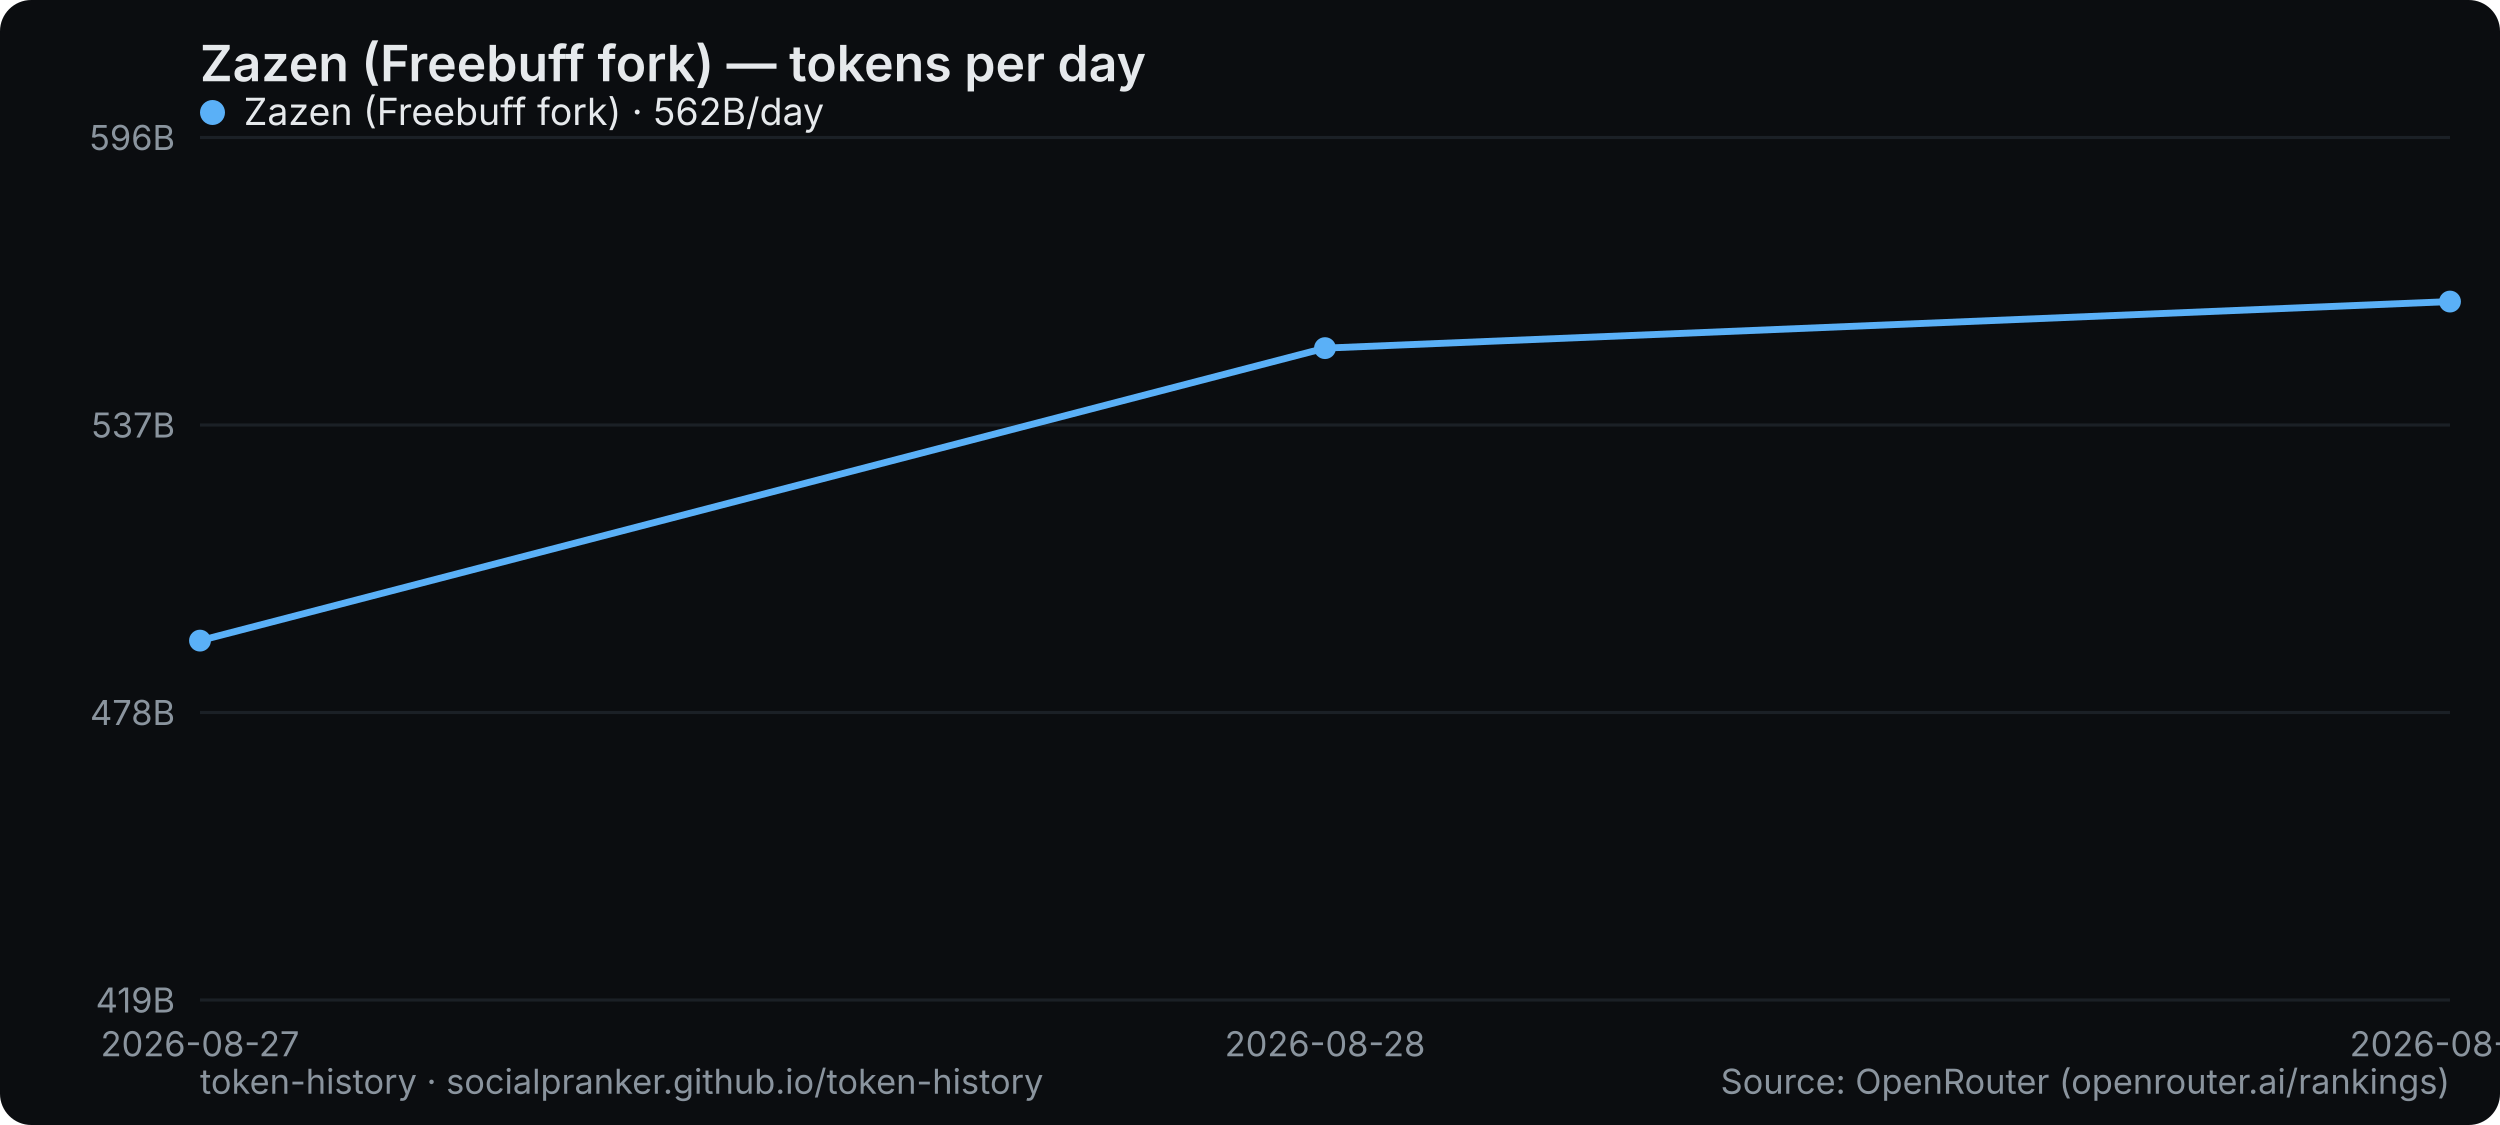
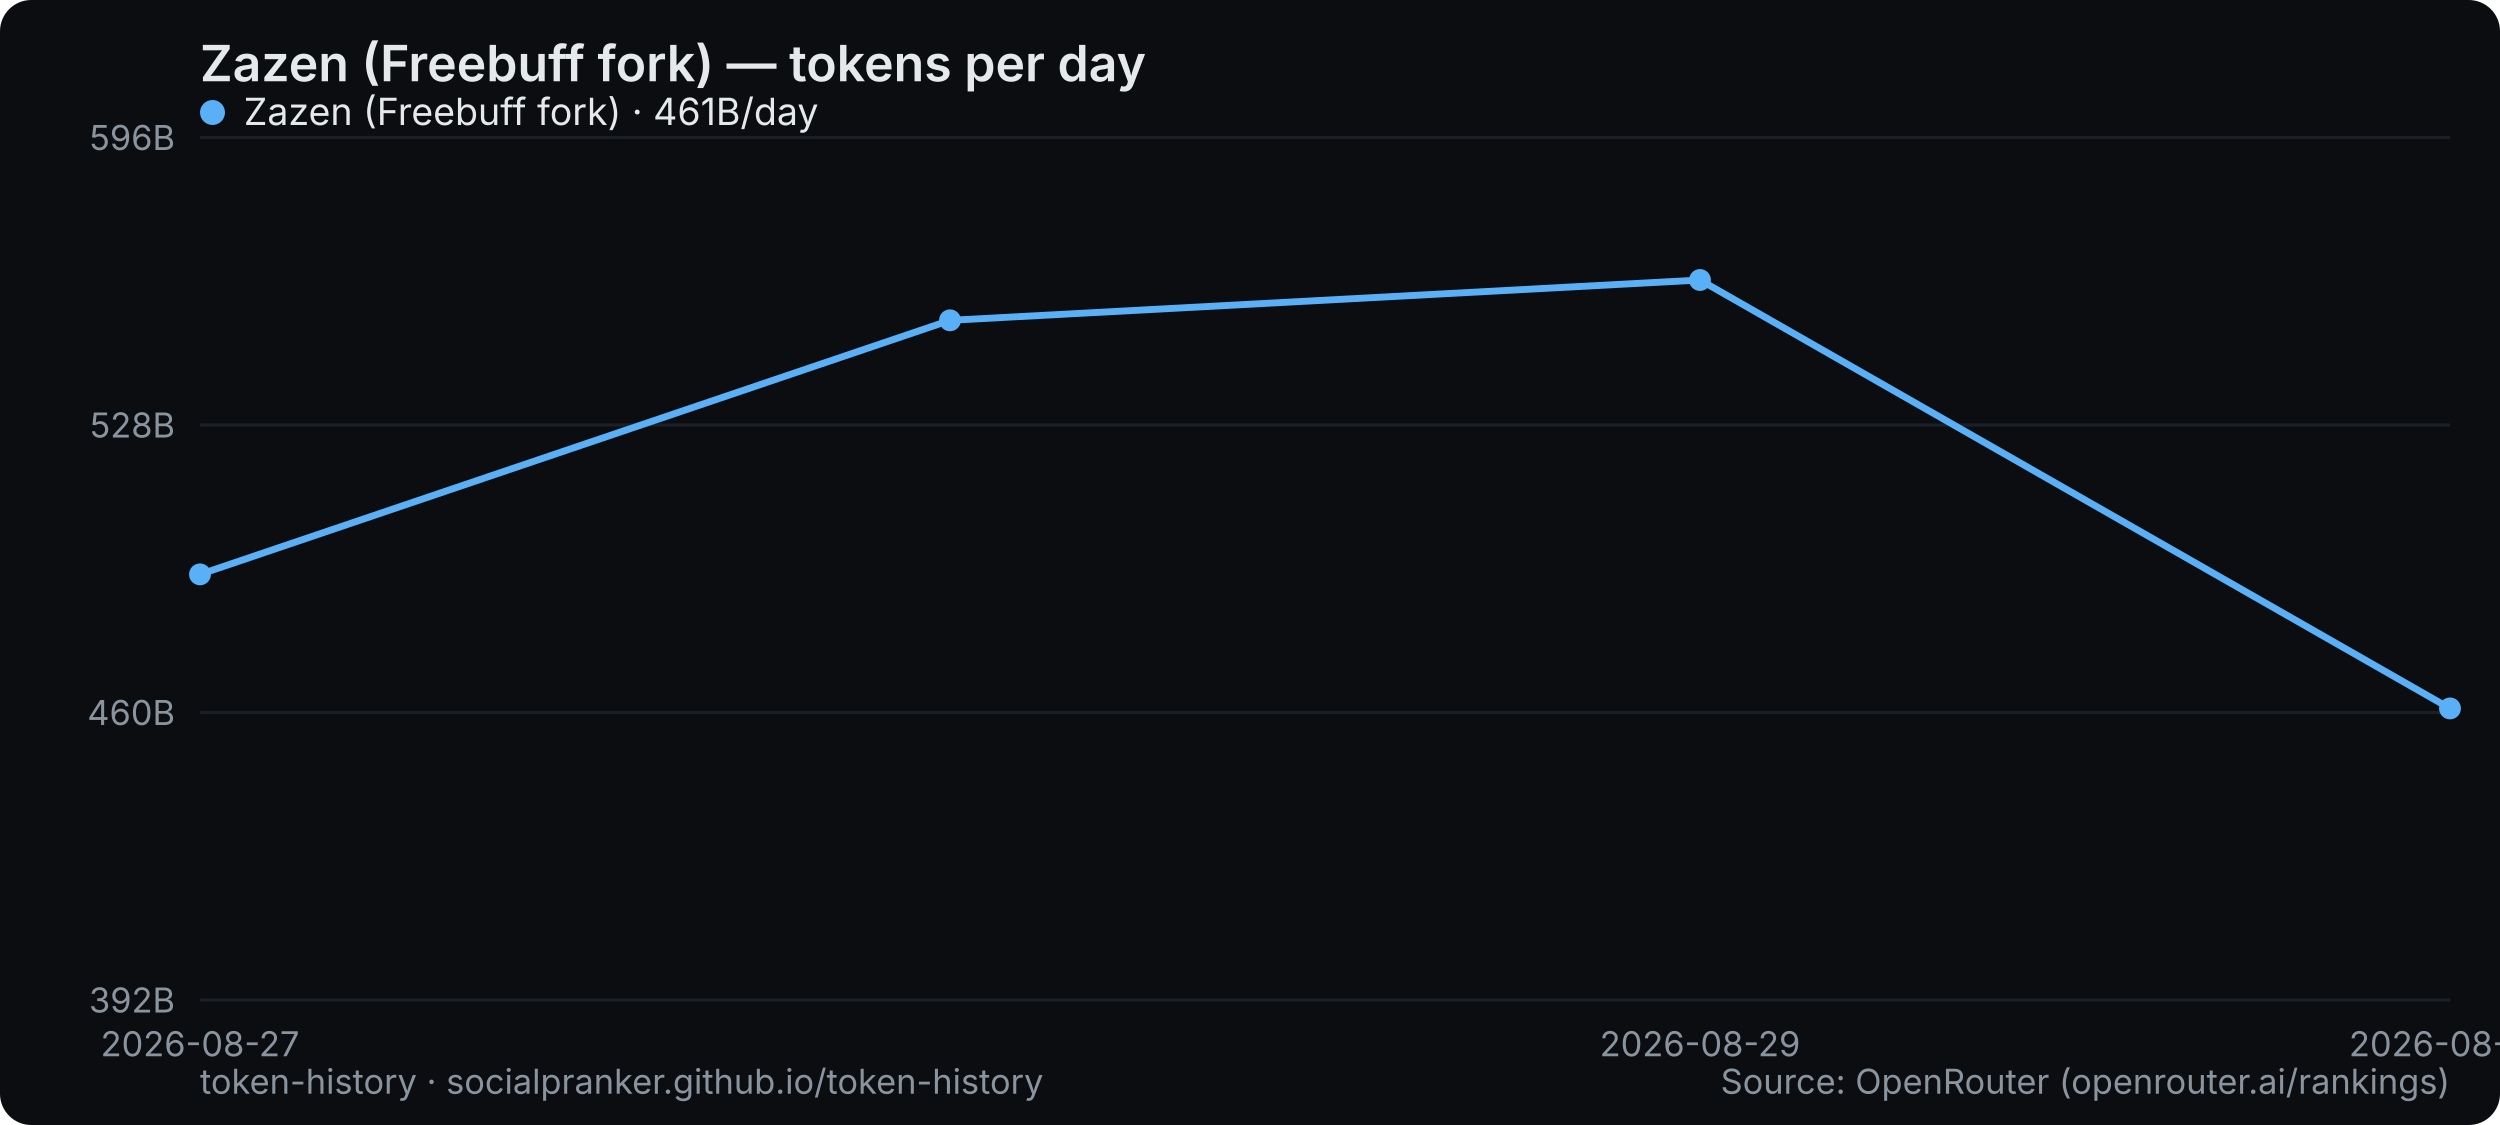
<svg xmlns="http://www.w3.org/2000/svg" width="800" height="360" viewBox="0 0 800 360" role="img" aria-label="Zazen (Freebuff fork) — tokens per day">
  <rect width="800" height="360" rx="10" fill="#0b0d10" />
  <text x="64" y="26" font-family="system-ui,-apple-system,Segoe UI,sans-serif" font-size="16" font-weight="600" fill="#e6e9ec">Zazen (Freebuff fork) — tokens per day</text>
  <line x1="64" y1="320" x2="784" y2="320" stroke="#1b2026" stroke-width="1" />
-   <text x="56" y="324" text-anchor="end" font-family="system-ui,-apple-system,Segoe UI,sans-serif" font-size="11" fill="#8a949e">419B</text>
+   <text x="56" y="324" text-anchor="end" font-family="system-ui,-apple-system,Segoe UI,sans-serif" font-size="11" fill="#8a949e">392B</text>
  <line x1="64" y1="228" x2="784" y2="228" stroke="#1b2026" stroke-width="1" />
-   <text x="56" y="232" text-anchor="end" font-family="system-ui,-apple-system,Segoe UI,sans-serif" font-size="11" fill="#8a949e">478B</text>
+   <text x="56" y="232" text-anchor="end" font-family="system-ui,-apple-system,Segoe UI,sans-serif" font-size="11" fill="#8a949e">460B</text>
  <line x1="64" y1="136" x2="784" y2="136" stroke="#1b2026" stroke-width="1" />
-   <text x="56" y="140" text-anchor="end" font-family="system-ui,-apple-system,Segoe UI,sans-serif" font-size="11" fill="#8a949e">537B</text>
+   <text x="56" y="140" text-anchor="end" font-family="system-ui,-apple-system,Segoe UI,sans-serif" font-size="11" fill="#8a949e">528B</text>
  <line x1="64" y1="44" x2="784" y2="44" stroke="#1b2026" stroke-width="1" />
  <text x="56" y="48" text-anchor="end" font-family="system-ui,-apple-system,Segoe UI,sans-serif" font-size="11" fill="#8a949e">596B</text>
  <text x="64" y="338" text-anchor="middle" font-family="system-ui,-apple-system,Segoe UI,sans-serif" font-size="11" fill="#8a949e">2026-08-27</text>
-   <text x="424" y="338" text-anchor="middle" font-family="system-ui,-apple-system,Segoe UI,sans-serif" font-size="11" fill="#8a949e">2026-08-28</text>
-   <text x="784" y="338" text-anchor="middle" font-family="system-ui,-apple-system,Segoe UI,sans-serif" font-size="11" fill="#8a949e">2026-08-29</text>
-   <polyline points="64.0,205.0 424.0,111.4 784.0,96.5" fill="none" stroke="#5ab0f7" stroke-width="2.2" stroke-linejoin="round" stroke-linecap="round" />
-   <circle cx="64.0" cy="205.0" r="3.5" fill="#5ab0f7" />
-   <circle cx="424.0" cy="111.4" r="3.5" fill="#5ab0f7" />
-   <circle cx="784.0" cy="96.5" r="3.5" fill="#5ab0f7" />
+   <text x="544" y="338" text-anchor="middle" font-family="system-ui,-apple-system,Segoe UI,sans-serif" font-size="11" fill="#8a949e">2026-08-29</text>
+   <text x="784" y="338" text-anchor="middle" font-family="system-ui,-apple-system,Segoe UI,sans-serif" font-size="11" fill="#8a949e">2026-08-30</text>
+   <polyline points="64.0,183.8 304.0,102.5 544.0,89.6 784.0,226.7" fill="none" stroke="#5ab0f7" stroke-width="2.2" stroke-linejoin="round" stroke-linecap="round" />
+   <circle cx="64.0" cy="183.8" r="3.5" fill="#5ab0f7" />
+   <circle cx="304.0" cy="102.5" r="3.5" fill="#5ab0f7" />
+   <circle cx="544.0" cy="89.6" r="3.5" fill="#5ab0f7" />
+   <circle cx="784.0" cy="226.7" r="3.5" fill="#5ab0f7" />
  <g font-family="system-ui,-apple-system,Segoe UI,sans-serif" font-size="12">
    <circle cx="68" cy="36" r="4" fill="#5ab0f7" />
-     <text x="78" y="40" fill="#e6e9ec">Zazen (Freebuff fork) · 562B/day</text>
+     <text x="78" y="40" fill="#e6e9ec">Zazen (Freebuff fork) · 461B/day</text>
  </g>
  <text x="64" y="350" font-family="system-ui,-apple-system,Segoe UI,sans-serif" font-size="11" fill="#8a949e">token-history · socialpranker.github.io/token-history</text>
  <text x="784" y="350" text-anchor="end" font-family="system-ui,-apple-system,Segoe UI,sans-serif" font-size="11" fill="#8a949e">Source: OpenRouter (openrouter.ai/rankings)</text>
</svg>
